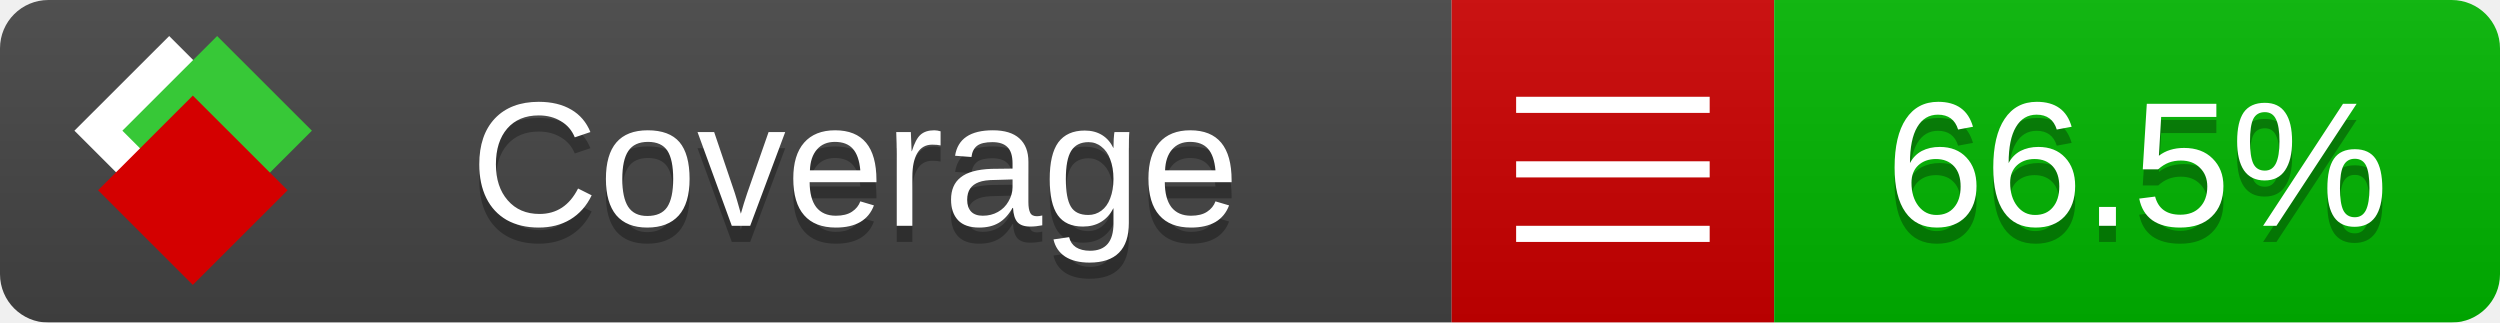
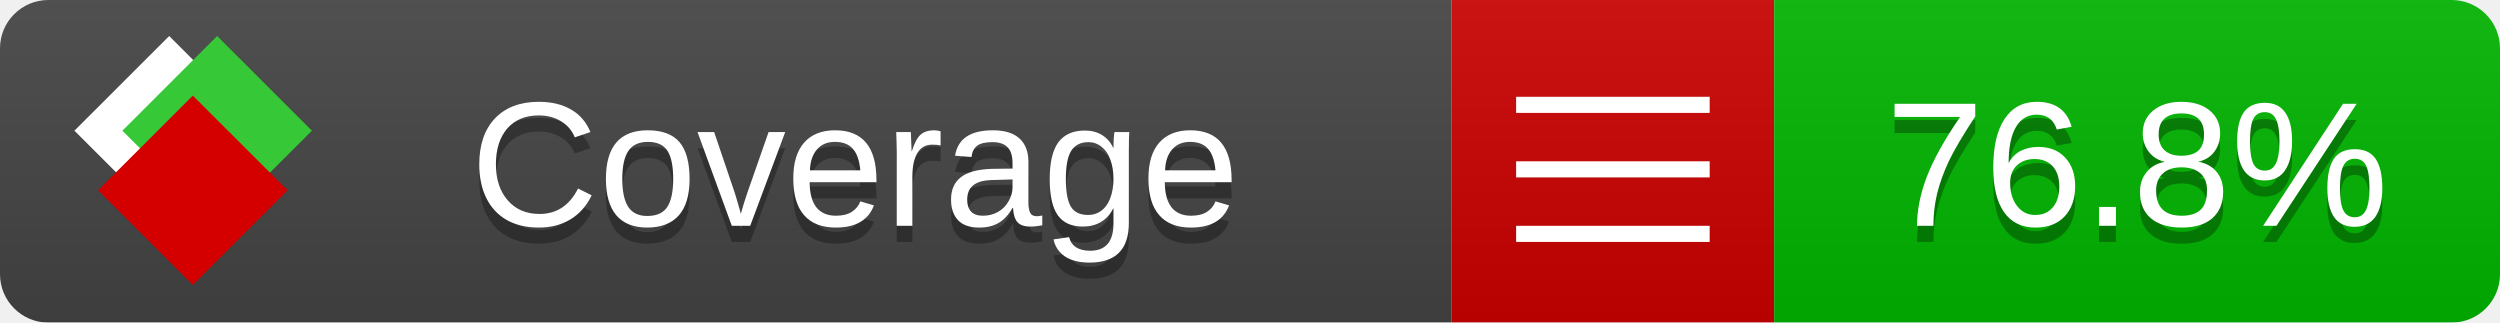
<svg xmlns="http://www.w3.org/2000/svg" xmlns:xlink="http://www.w3.org/1999/xlink" width="155" height="20">
  <style type="text/css">
          
            @keyframes fade1 {
                0% { visibility: visible; opacity: 1; }
               27% { visibility: visible; opacity: 1; }
               33% { visibility: hidden; opacity: 0; }
               60% { visibility: hidden; opacity: 0; }
               66% { visibility: hidden; opacity: 0; }
               93% { visibility: hidden; opacity: 0; }
              100% { visibility: visible; opacity: 1; }
            }
            @keyframes fade2 {
                0% { visibility: hidden; opacity: 0; }
               27% { visibility: hidden; opacity: 0; }
               33% { visibility: visible; opacity: 1; }
               60% { visibility: visible; opacity: 1; }
               66% { visibility: hidden; opacity: 0; }
               93% { visibility: hidden; opacity: 0; }
              100% { visibility: hidden; opacity: 0; }
            }
            @keyframes fade3 {
                0% { visibility: hidden; opacity: 0; }
               27% { visibility: hidden; opacity: 0; }
               33% { visibility: hidden; opacity: 0; }
               60% { visibility: hidden; opacity: 0; }
               66% { visibility: visible; opacity: 1; }
               93% { visibility: visible; opacity: 1; }
              100% { visibility: hidden; opacity: 0; }
            }
            .linecoverage {
                animation-duration: 15s;
                animation-name: fade1;
                animation-iteration-count: infinite;
            }
            .branchcoverage {
                animation-duration: 15s;
                animation-name: fade2;
                animation-iteration-count: infinite;
            }
            .methodcoverage {
                animation-duration: 15s;
                animation-name: fade3;
                animation-iteration-count: infinite;
            }
          
    </style>
  <defs>
    <linearGradient id="gradient" x2="0" y2="100%">
      <stop offset="0" stop-color="#bbb" stop-opacity=".1" />
      <stop offset="1" stop-opacity=".1" />
    </linearGradient>
    <linearGradient id="c">
      <stop offset="0" stop-color="#d40000" />
      <stop offset="1" stop-color="#ff2a2a" />
    </linearGradient>
    <linearGradient id="a">
      <stop offset="0" stop-color="#e0e0de" />
      <stop offset="1" stop-color="#fff" />
    </linearGradient>
    <linearGradient id="b">
      <stop offset="0" stop-color="#37c837" />
      <stop offset="1" stop-color="#217821" />
    </linearGradient>
    <linearGradient xlink:href="#a" id="e" x1="106.44" x2="69.96" y1="-11.96" y2="-46.84" gradientTransform="matrix(-.8426 -.00045 -.00045 -.8426 -94.27 -75.82)" gradientUnits="userSpaceOnUse" />
    <linearGradient xlink:href="#b" id="f" x1="56.19" x2="77.97" y1="-23.45" y2="10.62" gradientTransform="matrix(.8426 .00045 .00045 .8426 94.27 75.82)" gradientUnits="userSpaceOnUse" />
    <linearGradient xlink:href="#c" id="g" x1="79.98" x2="132.9" y1="10.79" y2="10.79" gradientTransform="matrix(.8426 .00045 .00045 .8426 94.27 75.82)" gradientUnits="userSpaceOnUse" />
    <mask id="mask">
      <rect width="155" height="20" rx="3" fill="#fff" />
    </mask>
    <g id="icon" transform="matrix(.04486 0 0 .04481 -.48 -.63)">
      <rect width="52.92" height="52.92" x="-109.72" y="-27.13" fill="url(#e)" transform="rotate(-135)" />
      <rect width="52.92" height="52.92" x="70.19" y="-39.18" fill="url(#f)" transform="rotate(45)" />
      <rect width="52.92" height="52.92" x="80.05" y="-15.74" fill="url(#g)" transform="rotate(45)" />
    </g>
  </defs>
  <g mask="url(#mask)">
    <rect x="0" y="0" width="90" height="20" fill="#444" />
    <rect x="90" y="0" width="20" height="20" fill="#c00" />
    <rect x="110" y="0" width="45" height="20" fill="#00B600" />
    <rect x="0" y="0" width="155" height="20" fill="url(#gradient)" />
  </g>
  <g>
    <path class="" stroke="#fff" d="M94 6.5 h12 M94 10.5 h12 M94 14.5 h12" />
  </g>
  <g fill="#fff" text-anchor="middle" font-family="Verdana,Arial,Geneva,sans-serif" font-size="11">
    <a xlink:href="https://github.com/danielpalme/ReportGenerator" target="_top">
      <use xlink:href="#icon" transform="translate(3,1) scale(3.5)" />
    </a>
    <text x="53" y="15" fill="#010101" fill-opacity=".3">Coverage</text>
    <text x="53" y="14" fill="#fff">Coverage</text>
-     <text class="" x="132.5" y="15" fill="#010101" fill-opacity=".3">66.5%</text>
-     <text class="" x="132.5" y="14">66.5%</text>
+     <text class="" x="132.5" y="15" fill="#010101" fill-opacity=".3">76.8%</text>
+     <text class="" x="132.5" y="14">76.8%</text>
  </g>
  <g>
    <rect class="" x="90" y="0" width="65" height="20" fill-opacity="0" />
  </g>
</svg>
